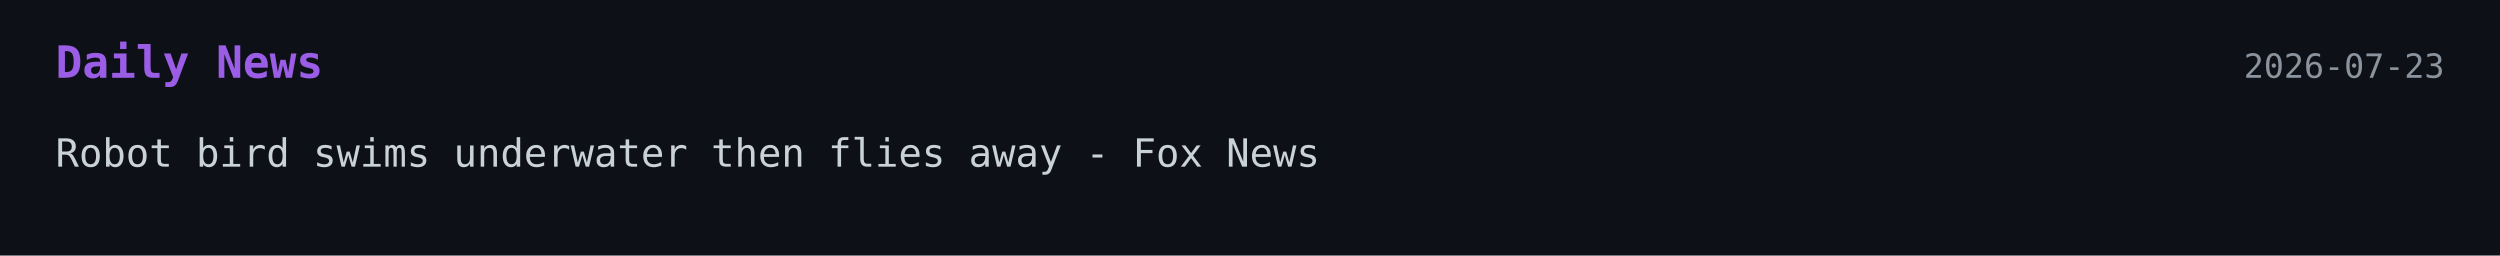
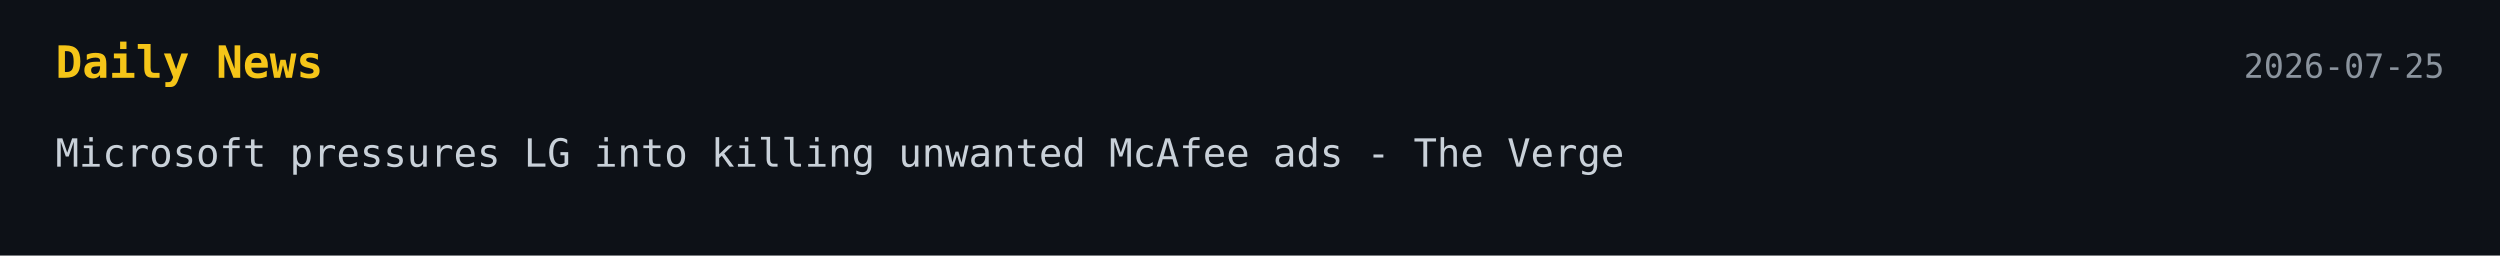
<svg xmlns="http://www.w3.org/2000/svg" width="900" height="92">
  <style>
    .bg { fill: #0d1117; }
-     .title { font: 700 16px monospace; fill: #9b5de5; }
+     .title { font: 700 16px monospace; fill: #f5c518; }
    .text { font: 14px monospace; fill: #c9d1d9; }
    .date { font: 12px monospace; fill: #8b949e; }
  </style>
-   <a href="https://www.foxnews.com/tech/robot-bird-swims-underwater-flies-away" target="_blank" rel="noopener noreferrer">
+   <a href="https://www.theverge.com/tech/970489/lg-mcafee-ads-windows-microsoft-crackdown" target="_blank" rel="noopener noreferrer">
    <rect width="100%" height="100%" class="bg" />
    <text x="20" y="28" class="title">Daily News</text>
-     <text x="880" y="28" text-anchor="end" class="date">2026-07-23</text>
-     <text x="20" y="60" class="text">Robot bird swims underwater then flies away - Fox News</text>
+     <text x="880" y="28" text-anchor="end" class="date">2026-07-25</text>
+     <text x="20" y="60" class="text">Microsoft pressures LG into killing unwanted McAfee ads - The Verge</text>
  </a>
</svg>
